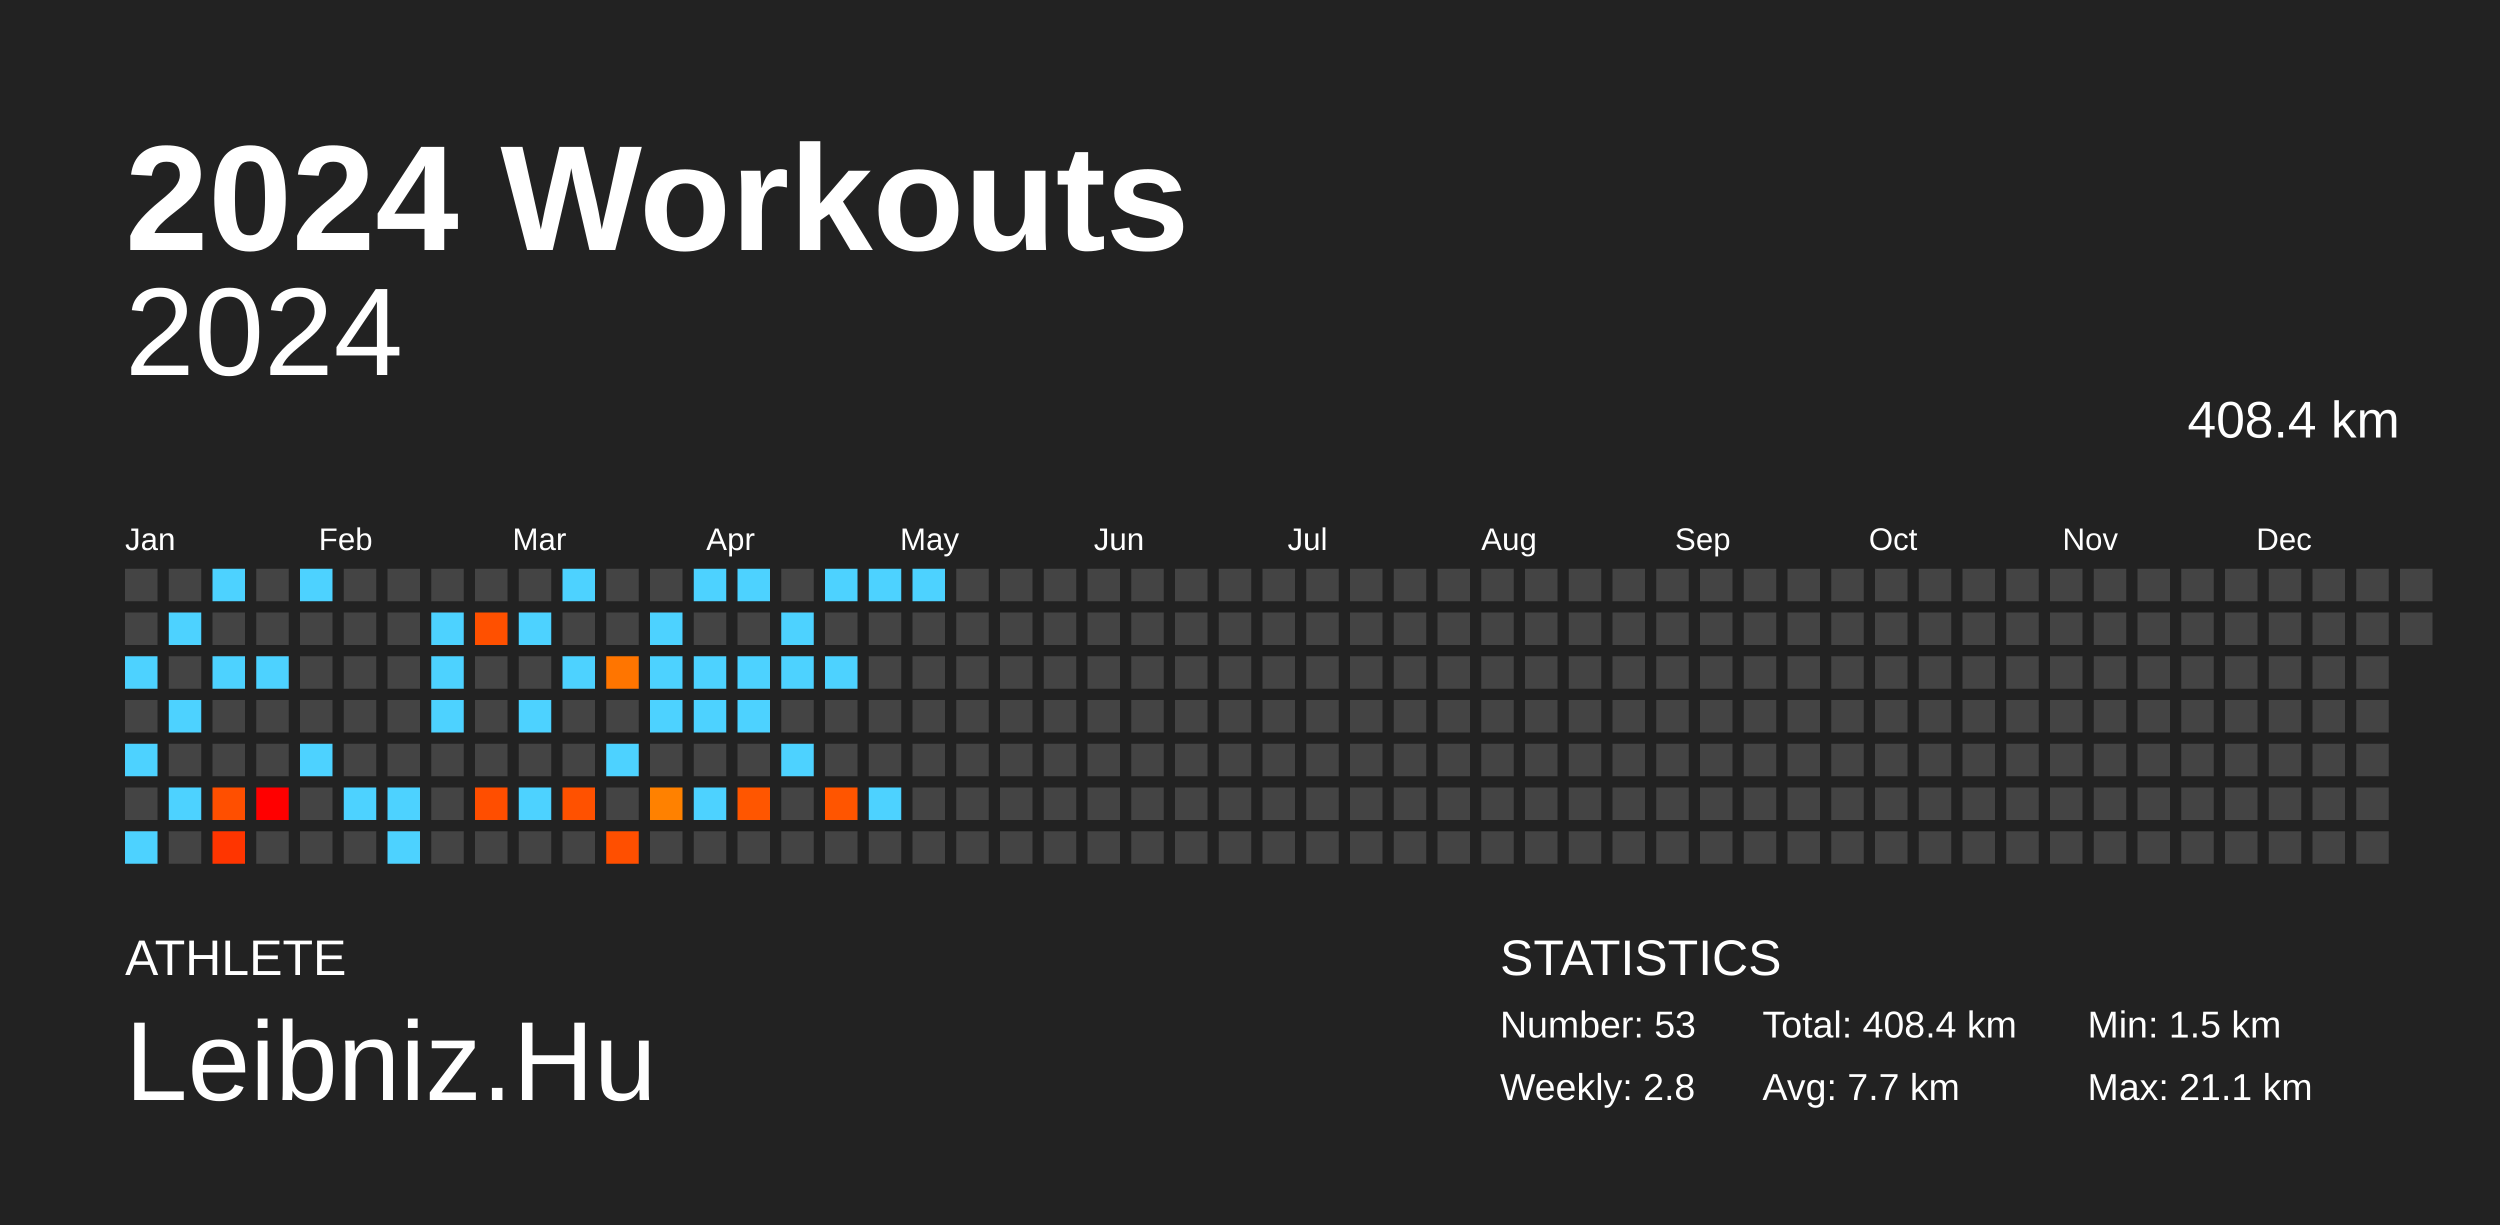
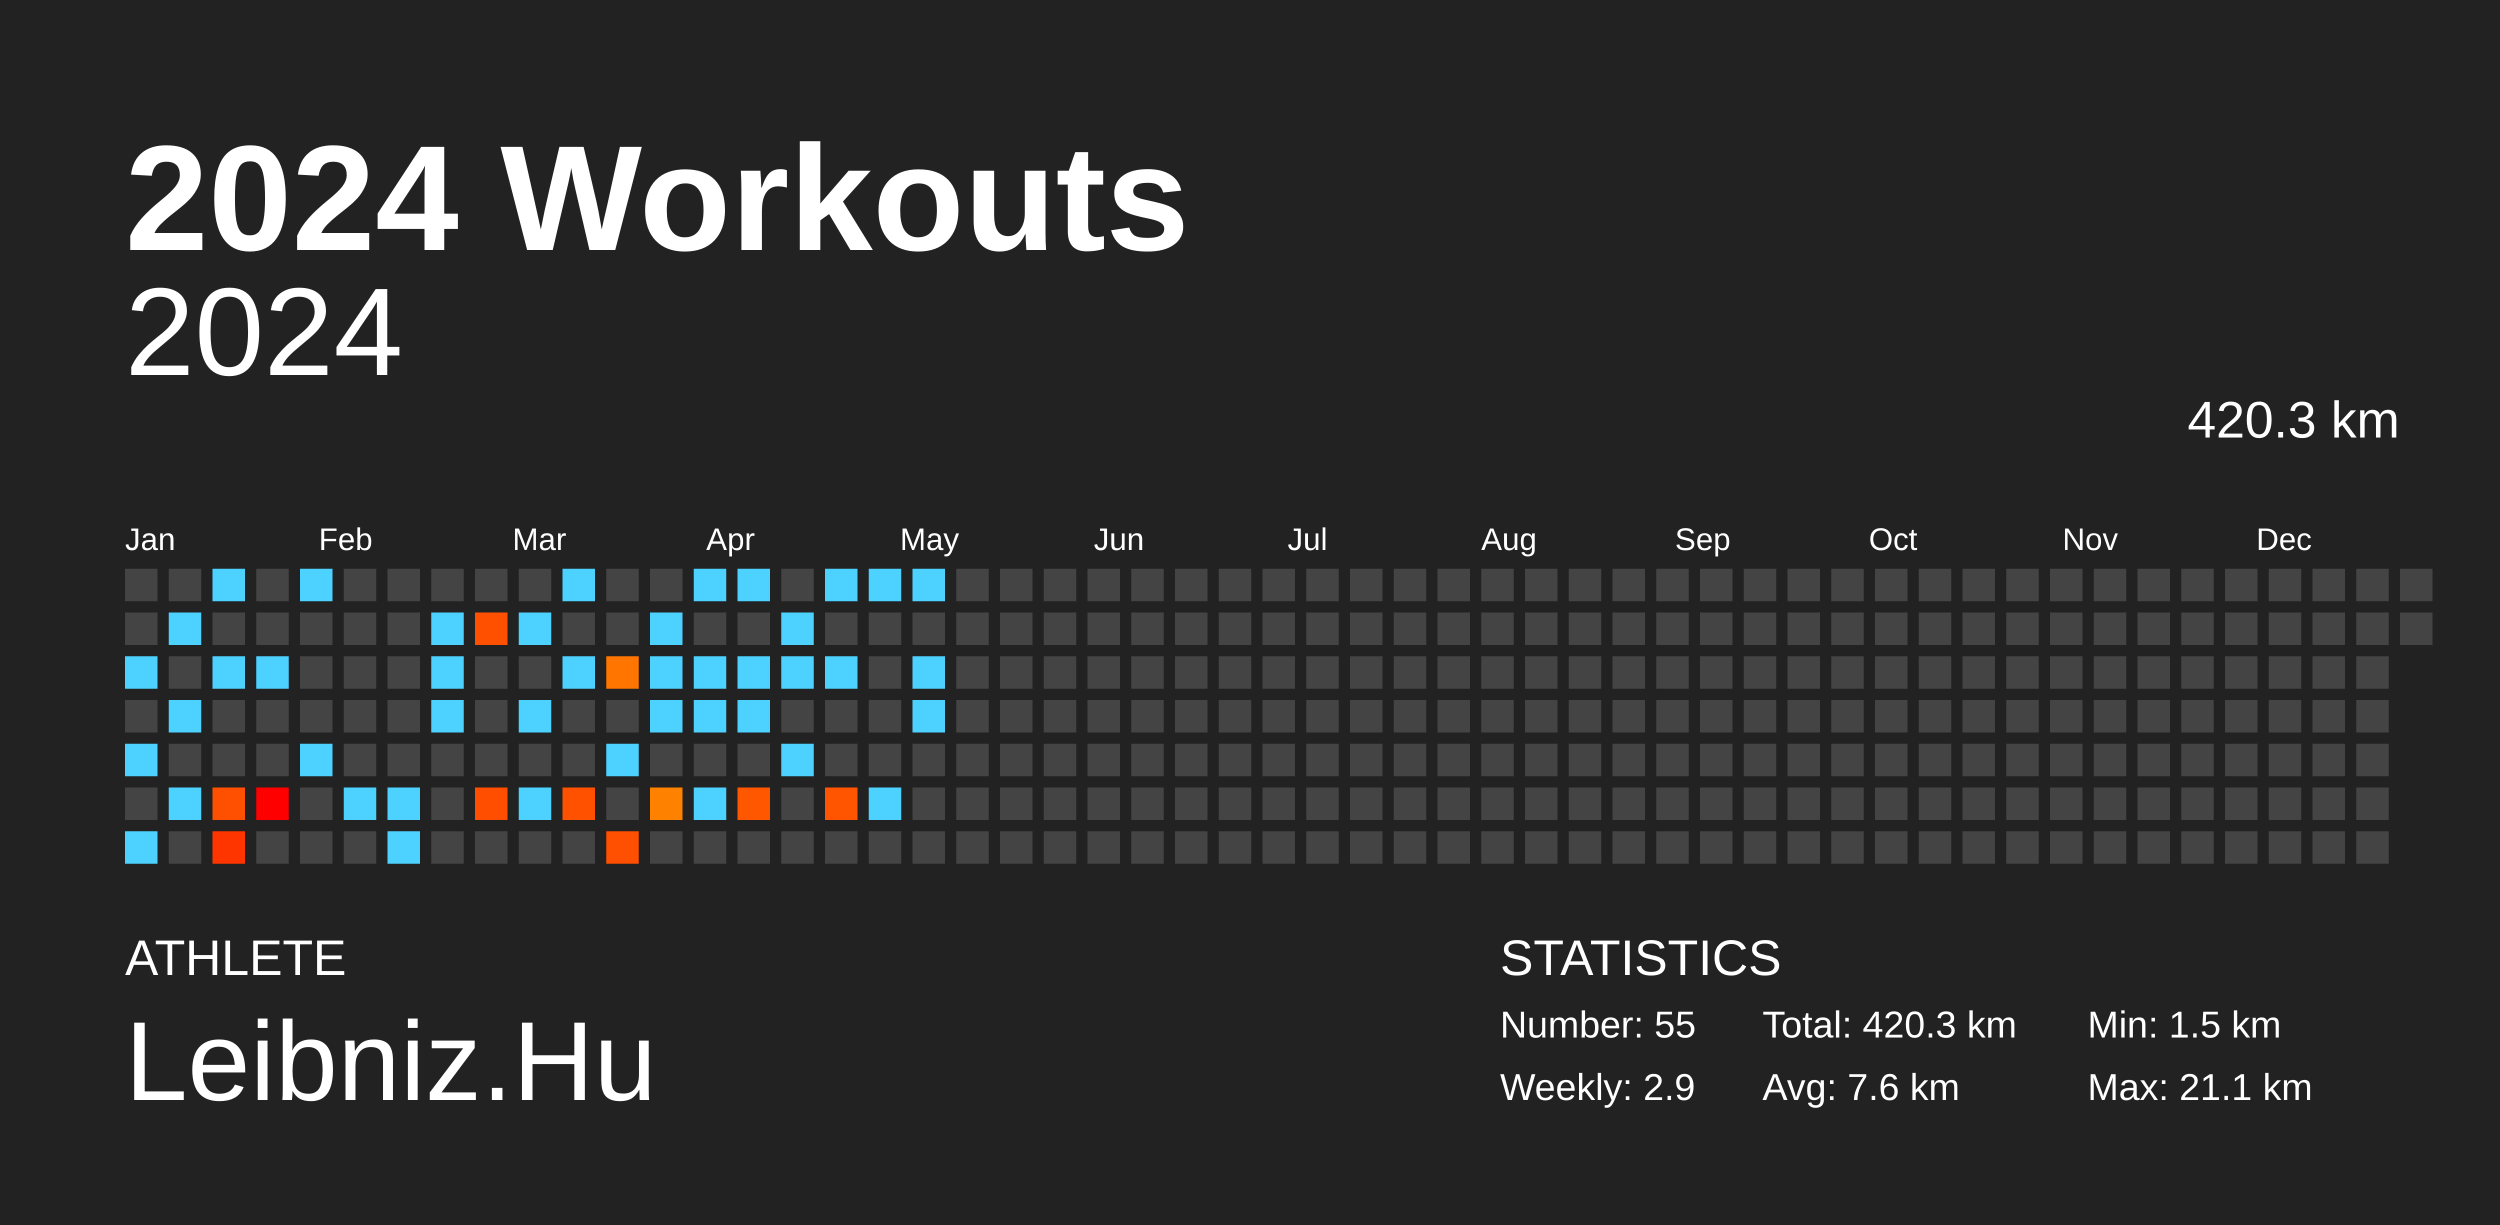
<svg xmlns="http://www.w3.org/2000/svg" baseProfile="full" height="98mm" version="1.1" viewBox="0,0,200,98" width="200mm">
  <defs />
  <rect fill="#222222" height="98" width="200" x="0" y="0" />
  <text fill="#FFFFFF" style="font-size:12px; font-family:Arial; font-weight:bold;" x="10" y="20">2024 Workouts</text>
  <text fill="#FFFFFF" style="font-size:4px; font-family:Arial" x="10" y="78">ATHLETE</text>
  <text fill="#FFFFFF" style="font-size:9px; font-family:Arial" x="10" y="88">Leibniz.Hu</text>
  <text fill="#FFFFFF" style="font-size:4px; font-family:Arial" x="120" y="78">STATISTICS</text>
-   <text fill="#FFFFFF" style="font-size:3px; font-family:Arial" x="120" y="83">Number: 53</text>
-   <text fill="#FFFFFF" style="font-size:3px; font-family:Arial" x="120" y="88">Weekly: 2.8</text>
-   <text fill="#FFFFFF" style="font-size:3px; font-family:Arial" x="141" y="83">Total: 408.4 km</text>
-   <text fill="#FFFFFF" style="font-size:3px; font-family:Arial" x="141" y="88">Avg: 7.7 km</text>
+   <text fill="#FFFFFF" style="font-size:3px; font-family:Arial" x="120" y="83">Number: 55</text>
+   <text fill="#FFFFFF" style="font-size:3px; font-family:Arial" x="120" y="88">Weekly: 2.9</text>
+   <text fill="#FFFFFF" style="font-size:3px; font-family:Arial" x="141" y="83">Total: 420.3 km</text>
+   <text fill="#FFFFFF" style="font-size:3px; font-family:Arial" x="141" y="88">Avg: 7.6 km</text>
  <text fill="#FFFFFF" style="font-size:3px; font-family:Arial" x="167" y="83">Min: 1.5 km</text>
  <text fill="#FFFFFF" style="font-size:3px; font-family:Arial" x="167" y="88">Max: 21.1 km</text>
  <text alignment-baseline="hanging" fill="#FFFFFF" style="font-size:10.0px; font-family:Arial;" x="10" y="30">2024</text>
-   <text alignment-baseline="hanging" fill="#FFFFFF" style="font-size:4.125px; font-family:Arial;" x="175" y="35">408.4 km</text>
+   <text alignment-baseline="hanging" fill="#FFFFFF" style="font-size:4.125px; font-family:Arial;" x="175" y="35">420.3 km</text>
  <text fill="#FFFFFF" style="font-size:2.5px; font-family:Arial" x="10.0" y="44">Jan</text>
  <text fill="#FFFFFF" style="font-size:2.5px; font-family:Arial" x="25.5" y="44">Feb</text>
  <text fill="#FFFFFF" style="font-size:2.5px; font-family:Arial" x="41.0" y="44">Mar</text>
  <text fill="#FFFFFF" style="font-size:2.5px; font-family:Arial" x="56.5" y="44">Apr</text>
  <text fill="#FFFFFF" style="font-size:2.5px; font-family:Arial" x="72.0" y="44">May</text>
  <text fill="#FFFFFF" style="font-size:2.5px; font-family:Arial" x="87.5" y="44">Jun</text>
  <text fill="#FFFFFF" style="font-size:2.5px; font-family:Arial" x="103.0" y="44">Jul</text>
  <text fill="#FFFFFF" style="font-size:2.5px; font-family:Arial" x="118.5" y="44">Aug</text>
  <text fill="#FFFFFF" style="font-size:2.5px; font-family:Arial" x="134.0" y="44">Sep</text>
  <text fill="#FFFFFF" style="font-size:2.5px; font-family:Arial" x="149.5" y="44">Oct</text>
  <text fill="#FFFFFF" style="font-size:2.5px; font-family:Arial" x="165.0" y="44">Nov</text>
  <text fill="#FFFFFF" style="font-size:2.5px; font-family:Arial" x="180.5" y="44">Dec</text>
  <rect fill="#444444" height="2.6" width="2.6" x="10.0" y="45.5" />
  <rect fill="#444444" height="2.6" width="2.6" x="10.0" y="49.0" />
  <rect fill="#4dd2ff" height="2.6" width="2.6" x="10.0" y="52.5" />
  <rect fill="#444444" height="2.6" width="2.6" x="10.0" y="56.0" />
  <rect fill="#4dd2ff" height="2.6" width="2.6" x="10.0" y="59.5" />
  <rect fill="#444444" height="2.6" width="2.6" x="10.0" y="63.0" />
  <rect fill="#4dd2ff" height="2.6" width="2.6" x="10.0" y="66.5" />
  <rect fill="#444444" height="2.6" width="2.6" x="13.5" y="45.5" />
  <rect fill="#4dd2ff" height="2.6" width="2.6" x="13.5" y="49.0" />
  <rect fill="#444444" height="2.6" width="2.6" x="13.5" y="52.5" />
  <rect fill="#4dd2ff" height="2.6" width="2.6" x="13.5" y="56.0" />
  <rect fill="#444444" height="2.6" width="2.6" x="13.5" y="59.5" />
  <rect fill="#4dd2ff" height="2.6" width="2.6" x="13.5" y="63.0" />
  <rect fill="#444444" height="2.6" width="2.6" x="13.5" y="66.5" />
  <rect fill="#4dd2ff" height="2.6" width="2.6" x="17.0" y="45.5" />
  <rect fill="#444444" height="2.6" width="2.6" x="17.0" y="49.0" />
  <rect fill="#4dd2ff" height="2.6" width="2.6" x="17.0" y="52.5" />
  <rect fill="#444444" height="2.6" width="2.6" x="17.0" y="56.0" />
  <rect fill="#444444" height="2.6" width="2.6" x="17.0" y="59.5" />
  <rect fill="#ff4f00" height="2.6" width="2.6" x="17.0" y="63.0" />
  <rect fill="#ff3500" height="2.6" width="2.6" x="17.0" y="66.5" />
  <rect fill="#444444" height="2.6" width="2.6" x="20.5" y="45.5" />
  <rect fill="#444444" height="2.6" width="2.6" x="20.5" y="49.0" />
  <rect fill="#4dd2ff" height="2.6" width="2.6" x="20.5" y="52.5" />
  <rect fill="#444444" height="2.6" width="2.6" x="20.5" y="56.0" />
  <rect fill="#444444" height="2.6" width="2.6" x="20.5" y="59.5" />
  <rect fill="red" height="2.6" width="2.6" x="20.5" y="63.0" />
  <rect fill="#444444" height="2.6" width="2.6" x="20.5" y="66.5" />
  <rect fill="#4dd2ff" height="2.6" width="2.6" x="24.0" y="45.5" />
  <rect fill="#444444" height="2.6" width="2.6" x="24.0" y="49.0" />
  <rect fill="#444444" height="2.6" width="2.6" x="24.0" y="52.5" />
  <rect fill="#444444" height="2.6" width="2.6" x="24.0" y="56.0" />
  <rect fill="#4dd2ff" height="2.6" width="2.6" x="24.0" y="59.5" />
  <rect fill="#444444" height="2.6" width="2.6" x="24.0" y="63.0" />
  <rect fill="#444444" height="2.6" width="2.6" x="24.0" y="66.5" />
  <rect fill="#444444" height="2.6" width="2.6" x="27.5" y="45.5" />
  <rect fill="#444444" height="2.6" width="2.6" x="27.5" y="49.0" />
  <rect fill="#444444" height="2.6" width="2.6" x="27.5" y="52.5" />
  <rect fill="#444444" height="2.6" width="2.6" x="27.5" y="56.0" />
  <rect fill="#444444" height="2.6" width="2.6" x="27.5" y="59.5" />
  <rect fill="#4dd2ff" height="2.6" width="2.6" x="27.5" y="63.0" />
  <rect fill="#444444" height="2.6" width="2.6" x="27.5" y="66.5" />
  <rect fill="#444444" height="2.6" width="2.6" x="31.0" y="45.5" />
  <rect fill="#444444" height="2.6" width="2.6" x="31.0" y="49.0" />
  <rect fill="#444444" height="2.6" width="2.6" x="31.0" y="52.5" />
  <rect fill="#444444" height="2.6" width="2.6" x="31.0" y="56.0" />
  <rect fill="#444444" height="2.6" width="2.6" x="31.0" y="59.5" />
  <rect fill="#4dd2ff" height="2.6" width="2.6" x="31.0" y="63.0" />
  <rect fill="#4dd2ff" height="2.6" width="2.6" x="31.0" y="66.5" />
  <rect fill="#444444" height="2.6" width="2.6" x="34.5" y="45.5" />
  <rect fill="#4dd2ff" height="2.6" width="2.6" x="34.5" y="49.0" />
  <rect fill="#4dd2ff" height="2.6" width="2.6" x="34.5" y="52.5" />
  <rect fill="#4dd2ff" height="2.6" width="2.6" x="34.5" y="56.0" />
  <rect fill="#444444" height="2.6" width="2.6" x="34.5" y="59.5" />
  <rect fill="#444444" height="2.6" width="2.6" x="34.5" y="63.0" />
  <rect fill="#444444" height="2.6" width="2.6" x="34.5" y="66.5" />
  <rect fill="#444444" height="2.6" width="2.6" x="38.0" y="45.5" />
  <rect fill="#ff5000" height="2.6" width="2.6" x="38.0" y="49.0" />
  <rect fill="#444444" height="2.6" width="2.6" x="38.0" y="52.5" />
  <rect fill="#444444" height="2.6" width="2.6" x="38.0" y="56.0" />
  <rect fill="#444444" height="2.6" width="2.6" x="38.0" y="59.5" />
  <rect fill="#ff4e00" height="2.6" width="2.6" x="38.0" y="63.0" />
  <rect fill="#444444" height="2.6" width="2.6" x="38.0" y="66.5" />
  <rect fill="#444444" height="2.6" width="2.6" x="41.5" y="45.5" />
  <rect fill="#4dd2ff" height="2.6" width="2.6" x="41.5" y="49.0" />
  <rect fill="#444444" height="2.6" width="2.6" x="41.5" y="52.5" />
  <rect fill="#4dd2ff" height="2.6" width="2.6" x="41.5" y="56.0" />
  <rect fill="#444444" height="2.6" width="2.6" x="41.5" y="59.5" />
  <rect fill="#4dd2ff" height="2.6" width="2.6" x="41.5" y="63.0" />
  <rect fill="#444444" height="2.6" width="2.6" x="41.5" y="66.5" />
  <rect fill="#4dd2ff" height="2.6" width="2.6" x="45.0" y="45.5" />
  <rect fill="#444444" height="2.6" width="2.6" x="45.0" y="49.0" />
  <rect fill="#4dd2ff" height="2.6" width="2.6" x="45.0" y="52.5" />
  <rect fill="#444444" height="2.6" width="2.6" x="45.0" y="56.0" />
  <rect fill="#444444" height="2.6" width="2.6" x="45.0" y="59.5" />
  <rect fill="#ff5100" height="2.6" width="2.6" x="45.0" y="63.0" />
  <rect fill="#444444" height="2.6" width="2.6" x="45.0" y="66.5" />
  <rect fill="#444444" height="2.6" width="2.6" x="48.5" y="45.5" />
  <rect fill="#444444" height="2.6" width="2.6" x="48.5" y="49.0" />
  <rect fill="#ff7500" height="2.6" width="2.6" x="48.5" y="52.5" />
  <rect fill="#444444" height="2.6" width="2.6" x="48.5" y="56.0" />
  <rect fill="#4dd2ff" height="2.6" width="2.6" x="48.5" y="59.5" />
  <rect fill="#444444" height="2.6" width="2.6" x="48.5" y="63.0" />
  <rect fill="#ff4f00" height="2.6" width="2.6" x="48.5" y="66.5" />
  <rect fill="#444444" height="2.6" width="2.6" x="52.0" y="45.5" />
  <rect fill="#4dd2ff" height="2.6" width="2.6" x="52.0" y="49.0" />
  <rect fill="#4dd2ff" height="2.6" width="2.6" x="52.0" y="52.5" />
  <rect fill="#4dd2ff" height="2.6" width="2.6" x="52.0" y="56.0" />
  <rect fill="#444444" height="2.6" width="2.6" x="52.0" y="59.5" />
  <rect fill="#ff8100" height="2.6" width="2.6" x="52.0" y="63.0" />
  <rect fill="#444444" height="2.6" width="2.6" x="52.0" y="66.5" />
  <rect fill="#4dd2ff" height="2.6" width="2.6" x="55.5" y="45.5" />
  <rect fill="#444444" height="2.6" width="2.6" x="55.5" y="49.0" />
  <rect fill="#4dd2ff" height="2.6" width="2.6" x="55.5" y="52.5" />
  <rect fill="#4dd2ff" height="2.6" width="2.6" x="55.5" y="56.0" />
  <rect fill="#444444" height="2.6" width="2.6" x="55.5" y="59.5" />
  <rect fill="#4dd2ff" height="2.6" width="2.6" x="55.5" y="63.0" />
  <rect fill="#444444" height="2.6" width="2.6" x="55.5" y="66.5" />
  <rect fill="#4dd2ff" height="2.6" width="2.6" x="59.0" y="45.5" />
  <rect fill="#444444" height="2.6" width="2.6" x="59.0" y="49.0" />
  <rect fill="#4dd2ff" height="2.6" width="2.6" x="59.0" y="52.5" />
  <rect fill="#4dd2ff" height="2.6" width="2.6" x="59.0" y="56.0" />
  <rect fill="#444444" height="2.6" width="2.6" x="59.0" y="59.5" />
  <rect fill="#ff5600" height="2.6" width="2.6" x="59.0" y="63.0" />
  <rect fill="#444444" height="2.6" width="2.6" x="59.0" y="66.5" />
  <rect fill="#444444" height="2.6" width="2.6" x="62.5" y="45.5" />
  <rect fill="#4dd2ff" height="2.6" width="2.6" x="62.5" y="49.0" />
  <rect fill="#4dd2ff" height="2.6" width="2.6" x="62.5" y="52.5" />
  <rect fill="#444444" height="2.6" width="2.6" x="62.5" y="56.0" />
  <rect fill="#4dd2ff" height="2.6" width="2.6" x="62.5" y="59.5" />
  <rect fill="#444444" height="2.6" width="2.6" x="62.5" y="63.0" />
  <rect fill="#444444" height="2.6" width="2.6" x="62.5" y="66.5" />
  <rect fill="#4dd2ff" height="2.6" width="2.6" x="66.0" y="45.5" />
  <rect fill="#444444" height="2.6" width="2.6" x="66.0" y="49.0" />
  <rect fill="#4dd2ff" height="2.6" width="2.6" x="66.0" y="52.5" />
  <rect fill="#444444" height="2.6" width="2.6" x="66.0" y="56.0" />
  <rect fill="#444444" height="2.6" width="2.6" x="66.0" y="59.5" />
  <rect fill="#ff5500" height="2.6" width="2.6" x="66.0" y="63.0" />
  <rect fill="#444444" height="2.6" width="2.6" x="66.0" y="66.5" />
  <rect fill="#4dd2ff" height="2.6" width="2.6" x="69.5" y="45.5" />
  <rect fill="#444444" height="2.6" width="2.6" x="69.5" y="49.0" />
  <rect fill="#444444" height="2.6" width="2.6" x="69.5" y="52.5" />
  <rect fill="#444444" height="2.6" width="2.6" x="69.5" y="56.0" />
  <rect fill="#444444" height="2.6" width="2.6" x="69.5" y="59.5" />
  <rect fill="#4dd2ff" height="2.6" width="2.6" x="69.5" y="63.0" />
  <rect fill="#444444" height="2.6" width="2.6" x="69.5" y="66.5" />
  <rect fill="#4dd2ff" height="2.6" width="2.6" x="73.0" y="45.5" />
  <rect fill="#444444" height="2.6" width="2.6" x="73.0" y="49.0" />
-   <rect fill="#444444" height="2.6" width="2.6" x="73.0" y="52.5" />
-   <rect fill="#444444" height="2.6" width="2.6" x="73.0" y="56.0" />
+   <rect fill="#4dd2ff" height="2.6" width="2.6" x="73.0" y="52.5" />
+   <rect fill="#4dd2ff" height="2.6" width="2.6" x="73.0" y="56.0" />
  <rect fill="#444444" height="2.6" width="2.6" x="73.0" y="59.5" />
  <rect fill="#444444" height="2.6" width="2.6" x="73.0" y="63.0" />
  <rect fill="#444444" height="2.6" width="2.6" x="73.0" y="66.5" />
  <rect fill="#444444" height="2.6" width="2.6" x="76.5" y="45.5" />
  <rect fill="#444444" height="2.6" width="2.6" x="76.5" y="49.0" />
  <rect fill="#444444" height="2.6" width="2.6" x="76.5" y="52.5" />
  <rect fill="#444444" height="2.6" width="2.6" x="76.5" y="56.0" />
  <rect fill="#444444" height="2.6" width="2.6" x="76.5" y="59.5" />
  <rect fill="#444444" height="2.6" width="2.6" x="76.5" y="63.0" />
  <rect fill="#444444" height="2.6" width="2.6" x="76.5" y="66.5" />
  <rect fill="#444444" height="2.6" width="2.6" x="80.0" y="45.5" />
  <rect fill="#444444" height="2.6" width="2.6" x="80.0" y="49.0" />
  <rect fill="#444444" height="2.6" width="2.6" x="80.0" y="52.5" />
  <rect fill="#444444" height="2.6" width="2.6" x="80.0" y="56.0" />
  <rect fill="#444444" height="2.6" width="2.6" x="80.0" y="59.5" />
  <rect fill="#444444" height="2.6" width="2.6" x="80.0" y="63.0" />
  <rect fill="#444444" height="2.6" width="2.6" x="80.0" y="66.5" />
  <rect fill="#444444" height="2.6" width="2.6" x="83.5" y="45.5" />
  <rect fill="#444444" height="2.6" width="2.6" x="83.5" y="49.0" />
  <rect fill="#444444" height="2.6" width="2.6" x="83.5" y="52.5" />
  <rect fill="#444444" height="2.6" width="2.6" x="83.5" y="56.0" />
  <rect fill="#444444" height="2.6" width="2.6" x="83.5" y="59.5" />
  <rect fill="#444444" height="2.6" width="2.6" x="83.5" y="63.0" />
  <rect fill="#444444" height="2.6" width="2.6" x="83.5" y="66.5" />
  <rect fill="#444444" height="2.6" width="2.6" x="87.0" y="45.5" />
  <rect fill="#444444" height="2.6" width="2.6" x="87.0" y="49.0" />
  <rect fill="#444444" height="2.6" width="2.6" x="87.0" y="52.5" />
  <rect fill="#444444" height="2.6" width="2.6" x="87.0" y="56.0" />
  <rect fill="#444444" height="2.6" width="2.6" x="87.0" y="59.5" />
  <rect fill="#444444" height="2.6" width="2.6" x="87.0" y="63.0" />
  <rect fill="#444444" height="2.6" width="2.6" x="87.0" y="66.5" />
  <rect fill="#444444" height="2.6" width="2.6" x="90.5" y="45.5" />
  <rect fill="#444444" height="2.6" width="2.6" x="90.5" y="49.0" />
  <rect fill="#444444" height="2.6" width="2.6" x="90.5" y="52.5" />
  <rect fill="#444444" height="2.6" width="2.6" x="90.5" y="56.0" />
  <rect fill="#444444" height="2.6" width="2.6" x="90.5" y="59.5" />
  <rect fill="#444444" height="2.6" width="2.6" x="90.5" y="63.0" />
  <rect fill="#444444" height="2.6" width="2.6" x="90.5" y="66.5" />
  <rect fill="#444444" height="2.6" width="2.6" x="94.0" y="45.5" />
  <rect fill="#444444" height="2.6" width="2.6" x="94.0" y="49.0" />
  <rect fill="#444444" height="2.6" width="2.6" x="94.0" y="52.5" />
  <rect fill="#444444" height="2.6" width="2.6" x="94.0" y="56.0" />
  <rect fill="#444444" height="2.6" width="2.6" x="94.0" y="59.5" />
  <rect fill="#444444" height="2.6" width="2.6" x="94.0" y="63.0" />
  <rect fill="#444444" height="2.6" width="2.6" x="94.0" y="66.5" />
  <rect fill="#444444" height="2.6" width="2.6" x="97.5" y="45.5" />
  <rect fill="#444444" height="2.6" width="2.6" x="97.5" y="49.0" />
  <rect fill="#444444" height="2.6" width="2.6" x="97.5" y="52.5" />
  <rect fill="#444444" height="2.6" width="2.6" x="97.5" y="56.0" />
  <rect fill="#444444" height="2.6" width="2.6" x="97.5" y="59.5" />
  <rect fill="#444444" height="2.6" width="2.6" x="97.5" y="63.0" />
  <rect fill="#444444" height="2.6" width="2.6" x="97.5" y="66.5" />
  <rect fill="#444444" height="2.6" width="2.6" x="101.0" y="45.5" />
  <rect fill="#444444" height="2.6" width="2.6" x="101.0" y="49.0" />
  <rect fill="#444444" height="2.6" width="2.6" x="101.0" y="52.5" />
  <rect fill="#444444" height="2.6" width="2.6" x="101.0" y="56.0" />
  <rect fill="#444444" height="2.6" width="2.6" x="101.0" y="59.5" />
  <rect fill="#444444" height="2.6" width="2.6" x="101.0" y="63.0" />
  <rect fill="#444444" height="2.6" width="2.6" x="101.0" y="66.5" />
  <rect fill="#444444" height="2.6" width="2.6" x="104.5" y="45.5" />
  <rect fill="#444444" height="2.6" width="2.6" x="104.5" y="49.0" />
  <rect fill="#444444" height="2.6" width="2.6" x="104.5" y="52.5" />
  <rect fill="#444444" height="2.6" width="2.6" x="104.5" y="56.0" />
  <rect fill="#444444" height="2.6" width="2.6" x="104.5" y="59.5" />
  <rect fill="#444444" height="2.6" width="2.6" x="104.5" y="63.0" />
  <rect fill="#444444" height="2.6" width="2.6" x="104.5" y="66.5" />
  <rect fill="#444444" height="2.6" width="2.6" x="108.0" y="45.5" />
  <rect fill="#444444" height="2.6" width="2.6" x="108.0" y="49.0" />
  <rect fill="#444444" height="2.6" width="2.6" x="108.0" y="52.5" />
  <rect fill="#444444" height="2.6" width="2.6" x="108.0" y="56.0" />
  <rect fill="#444444" height="2.6" width="2.6" x="108.0" y="59.5" />
  <rect fill="#444444" height="2.6" width="2.6" x="108.0" y="63.0" />
  <rect fill="#444444" height="2.6" width="2.6" x="108.0" y="66.5" />
  <rect fill="#444444" height="2.6" width="2.6" x="111.5" y="45.5" />
  <rect fill="#444444" height="2.6" width="2.6" x="111.5" y="49.0" />
  <rect fill="#444444" height="2.6" width="2.6" x="111.5" y="52.5" />
  <rect fill="#444444" height="2.6" width="2.6" x="111.5" y="56.0" />
  <rect fill="#444444" height="2.6" width="2.6" x="111.5" y="59.5" />
  <rect fill="#444444" height="2.6" width="2.6" x="111.5" y="63.0" />
  <rect fill="#444444" height="2.6" width="2.6" x="111.5" y="66.5" />
  <rect fill="#444444" height="2.6" width="2.6" x="115.0" y="45.5" />
  <rect fill="#444444" height="2.6" width="2.6" x="115.0" y="49.0" />
  <rect fill="#444444" height="2.6" width="2.6" x="115.0" y="52.5" />
  <rect fill="#444444" height="2.6" width="2.6" x="115.0" y="56.0" />
  <rect fill="#444444" height="2.6" width="2.6" x="115.0" y="59.5" />
  <rect fill="#444444" height="2.6" width="2.6" x="115.0" y="63.0" />
  <rect fill="#444444" height="2.6" width="2.6" x="115.0" y="66.5" />
  <rect fill="#444444" height="2.6" width="2.6" x="118.5" y="45.5" />
  <rect fill="#444444" height="2.6" width="2.6" x="118.5" y="49.0" />
  <rect fill="#444444" height="2.6" width="2.6" x="118.5" y="52.5" />
  <rect fill="#444444" height="2.6" width="2.6" x="118.5" y="56.0" />
  <rect fill="#444444" height="2.6" width="2.6" x="118.5" y="59.5" />
  <rect fill="#444444" height="2.6" width="2.6" x="118.5" y="63.0" />
  <rect fill="#444444" height="2.6" width="2.6" x="118.5" y="66.5" />
  <rect fill="#444444" height="2.6" width="2.6" x="122.0" y="45.5" />
  <rect fill="#444444" height="2.6" width="2.6" x="122.0" y="49.0" />
  <rect fill="#444444" height="2.6" width="2.6" x="122.0" y="52.5" />
  <rect fill="#444444" height="2.6" width="2.6" x="122.0" y="56.0" />
  <rect fill="#444444" height="2.6" width="2.6" x="122.0" y="59.5" />
  <rect fill="#444444" height="2.6" width="2.6" x="122.0" y="63.0" />
  <rect fill="#444444" height="2.6" width="2.6" x="122.0" y="66.5" />
  <rect fill="#444444" height="2.6" width="2.6" x="125.5" y="45.5" />
  <rect fill="#444444" height="2.6" width="2.6" x="125.5" y="49.0" />
  <rect fill="#444444" height="2.6" width="2.6" x="125.5" y="52.5" />
  <rect fill="#444444" height="2.6" width="2.6" x="125.5" y="56.0" />
  <rect fill="#444444" height="2.6" width="2.6" x="125.5" y="59.5" />
  <rect fill="#444444" height="2.6" width="2.6" x="125.5" y="63.0" />
  <rect fill="#444444" height="2.6" width="2.6" x="125.5" y="66.5" />
  <rect fill="#444444" height="2.6" width="2.6" x="129.0" y="45.5" />
  <rect fill="#444444" height="2.6" width="2.6" x="129.0" y="49.0" />
  <rect fill="#444444" height="2.6" width="2.6" x="129.0" y="52.5" />
  <rect fill="#444444" height="2.6" width="2.6" x="129.0" y="56.0" />
  <rect fill="#444444" height="2.6" width="2.6" x="129.0" y="59.5" />
  <rect fill="#444444" height="2.6" width="2.6" x="129.0" y="63.0" />
  <rect fill="#444444" height="2.6" width="2.6" x="129.0" y="66.5" />
  <rect fill="#444444" height="2.6" width="2.6" x="132.5" y="45.5" />
  <rect fill="#444444" height="2.6" width="2.6" x="132.5" y="49.0" />
  <rect fill="#444444" height="2.6" width="2.6" x="132.5" y="52.5" />
  <rect fill="#444444" height="2.6" width="2.6" x="132.5" y="56.0" />
  <rect fill="#444444" height="2.6" width="2.6" x="132.5" y="59.5" />
  <rect fill="#444444" height="2.6" width="2.6" x="132.5" y="63.0" />
  <rect fill="#444444" height="2.6" width="2.6" x="132.5" y="66.5" />
  <rect fill="#444444" height="2.6" width="2.6" x="136.0" y="45.5" />
  <rect fill="#444444" height="2.6" width="2.6" x="136.0" y="49.0" />
  <rect fill="#444444" height="2.6" width="2.6" x="136.0" y="52.5" />
  <rect fill="#444444" height="2.6" width="2.6" x="136.0" y="56.0" />
  <rect fill="#444444" height="2.6" width="2.6" x="136.0" y="59.5" />
  <rect fill="#444444" height="2.6" width="2.6" x="136.0" y="63.0" />
  <rect fill="#444444" height="2.6" width="2.6" x="136.0" y="66.5" />
  <rect fill="#444444" height="2.6" width="2.6" x="139.5" y="45.5" />
  <rect fill="#444444" height="2.6" width="2.6" x="139.5" y="49.0" />
  <rect fill="#444444" height="2.6" width="2.6" x="139.5" y="52.5" />
  <rect fill="#444444" height="2.6" width="2.6" x="139.5" y="56.0" />
  <rect fill="#444444" height="2.6" width="2.6" x="139.5" y="59.5" />
  <rect fill="#444444" height="2.6" width="2.6" x="139.5" y="63.0" />
  <rect fill="#444444" height="2.6" width="2.6" x="139.5" y="66.5" />
  <rect fill="#444444" height="2.6" width="2.6" x="143.0" y="45.5" />
  <rect fill="#444444" height="2.6" width="2.6" x="143.0" y="49.0" />
  <rect fill="#444444" height="2.6" width="2.6" x="143.0" y="52.5" />
  <rect fill="#444444" height="2.6" width="2.6" x="143.0" y="56.0" />
  <rect fill="#444444" height="2.6" width="2.6" x="143.0" y="59.5" />
  <rect fill="#444444" height="2.6" width="2.6" x="143.0" y="63.0" />
  <rect fill="#444444" height="2.6" width="2.6" x="143.0" y="66.5" />
  <rect fill="#444444" height="2.6" width="2.6" x="146.5" y="45.5" />
  <rect fill="#444444" height="2.6" width="2.6" x="146.5" y="49.0" />
  <rect fill="#444444" height="2.6" width="2.6" x="146.5" y="52.5" />
  <rect fill="#444444" height="2.6" width="2.6" x="146.5" y="56.0" />
  <rect fill="#444444" height="2.6" width="2.6" x="146.5" y="59.5" />
  <rect fill="#444444" height="2.6" width="2.6" x="146.5" y="63.0" />
  <rect fill="#444444" height="2.6" width="2.6" x="146.5" y="66.5" />
  <rect fill="#444444" height="2.6" width="2.6" x="150.0" y="45.5" />
  <rect fill="#444444" height="2.6" width="2.6" x="150.0" y="49.0" />
  <rect fill="#444444" height="2.6" width="2.6" x="150.0" y="52.5" />
  <rect fill="#444444" height="2.6" width="2.6" x="150.0" y="56.0" />
  <rect fill="#444444" height="2.6" width="2.6" x="150.0" y="59.5" />
  <rect fill="#444444" height="2.6" width="2.6" x="150.0" y="63.0" />
  <rect fill="#444444" height="2.6" width="2.6" x="150.0" y="66.5" />
  <rect fill="#444444" height="2.6" width="2.6" x="153.5" y="45.5" />
  <rect fill="#444444" height="2.6" width="2.6" x="153.5" y="49.0" />
  <rect fill="#444444" height="2.6" width="2.6" x="153.5" y="52.5" />
  <rect fill="#444444" height="2.6" width="2.6" x="153.5" y="56.0" />
  <rect fill="#444444" height="2.6" width="2.6" x="153.5" y="59.5" />
  <rect fill="#444444" height="2.6" width="2.6" x="153.5" y="63.0" />
  <rect fill="#444444" height="2.6" width="2.6" x="153.5" y="66.5" />
  <rect fill="#444444" height="2.6" width="2.6" x="157.0" y="45.5" />
  <rect fill="#444444" height="2.6" width="2.6" x="157.0" y="49.0" />
  <rect fill="#444444" height="2.6" width="2.6" x="157.0" y="52.5" />
  <rect fill="#444444" height="2.6" width="2.6" x="157.0" y="56.0" />
  <rect fill="#444444" height="2.6" width="2.6" x="157.0" y="59.5" />
  <rect fill="#444444" height="2.6" width="2.6" x="157.0" y="63.0" />
  <rect fill="#444444" height="2.6" width="2.6" x="157.0" y="66.5" />
  <rect fill="#444444" height="2.6" width="2.6" x="160.5" y="45.5" />
  <rect fill="#444444" height="2.6" width="2.6" x="160.5" y="49.0" />
  <rect fill="#444444" height="2.6" width="2.6" x="160.5" y="52.5" />
  <rect fill="#444444" height="2.6" width="2.6" x="160.5" y="56.0" />
  <rect fill="#444444" height="2.6" width="2.6" x="160.5" y="59.5" />
  <rect fill="#444444" height="2.6" width="2.6" x="160.5" y="63.0" />
  <rect fill="#444444" height="2.6" width="2.6" x="160.5" y="66.5" />
  <rect fill="#444444" height="2.6" width="2.6" x="164.0" y="45.5" />
  <rect fill="#444444" height="2.6" width="2.6" x="164.0" y="49.0" />
  <rect fill="#444444" height="2.6" width="2.6" x="164.0" y="52.5" />
  <rect fill="#444444" height="2.6" width="2.6" x="164.0" y="56.0" />
  <rect fill="#444444" height="2.6" width="2.6" x="164.0" y="59.5" />
  <rect fill="#444444" height="2.6" width="2.6" x="164.0" y="63.0" />
  <rect fill="#444444" height="2.6" width="2.6" x="164.0" y="66.5" />
  <rect fill="#444444" height="2.6" width="2.6" x="167.5" y="45.5" />
  <rect fill="#444444" height="2.6" width="2.6" x="167.5" y="49.0" />
  <rect fill="#444444" height="2.6" width="2.6" x="167.5" y="52.5" />
  <rect fill="#444444" height="2.6" width="2.6" x="167.5" y="56.0" />
  <rect fill="#444444" height="2.6" width="2.6" x="167.5" y="59.5" />
  <rect fill="#444444" height="2.6" width="2.6" x="167.5" y="63.0" />
  <rect fill="#444444" height="2.6" width="2.6" x="167.5" y="66.5" />
  <rect fill="#444444" height="2.6" width="2.6" x="171.0" y="45.5" />
  <rect fill="#444444" height="2.6" width="2.6" x="171.0" y="49.0" />
  <rect fill="#444444" height="2.6" width="2.6" x="171.0" y="52.5" />
  <rect fill="#444444" height="2.6" width="2.6" x="171.0" y="56.0" />
  <rect fill="#444444" height="2.6" width="2.6" x="171.0" y="59.5" />
  <rect fill="#444444" height="2.6" width="2.6" x="171.0" y="63.0" />
  <rect fill="#444444" height="2.6" width="2.6" x="171.0" y="66.5" />
  <rect fill="#444444" height="2.6" width="2.6" x="174.5" y="45.5" />
  <rect fill="#444444" height="2.6" width="2.6" x="174.5" y="49.0" />
  <rect fill="#444444" height="2.6" width="2.6" x="174.5" y="52.5" />
  <rect fill="#444444" height="2.6" width="2.6" x="174.5" y="56.0" />
  <rect fill="#444444" height="2.6" width="2.6" x="174.5" y="59.5" />
  <rect fill="#444444" height="2.6" width="2.6" x="174.5" y="63.0" />
  <rect fill="#444444" height="2.6" width="2.6" x="174.5" y="66.5" />
  <rect fill="#444444" height="2.6" width="2.6" x="178.0" y="45.5" />
  <rect fill="#444444" height="2.6" width="2.6" x="178.0" y="49.0" />
  <rect fill="#444444" height="2.6" width="2.6" x="178.0" y="52.5" />
  <rect fill="#444444" height="2.6" width="2.6" x="178.0" y="56.0" />
  <rect fill="#444444" height="2.6" width="2.6" x="178.0" y="59.5" />
  <rect fill="#444444" height="2.6" width="2.6" x="178.0" y="63.0" />
  <rect fill="#444444" height="2.6" width="2.6" x="178.0" y="66.5" />
  <rect fill="#444444" height="2.6" width="2.6" x="181.5" y="45.5" />
  <rect fill="#444444" height="2.6" width="2.6" x="181.5" y="49.0" />
  <rect fill="#444444" height="2.6" width="2.6" x="181.5" y="52.5" />
  <rect fill="#444444" height="2.6" width="2.6" x="181.5" y="56.0" />
  <rect fill="#444444" height="2.6" width="2.6" x="181.5" y="59.5" />
  <rect fill="#444444" height="2.6" width="2.6" x="181.5" y="63.0" />
  <rect fill="#444444" height="2.6" width="2.6" x="181.5" y="66.5" />
  <rect fill="#444444" height="2.6" width="2.6" x="185.0" y="45.5" />
  <rect fill="#444444" height="2.6" width="2.6" x="185.0" y="49.0" />
  <rect fill="#444444" height="2.6" width="2.6" x="185.0" y="52.5" />
  <rect fill="#444444" height="2.6" width="2.6" x="185.0" y="56.0" />
  <rect fill="#444444" height="2.6" width="2.6" x="185.0" y="59.5" />
  <rect fill="#444444" height="2.6" width="2.6" x="185.0" y="63.0" />
  <rect fill="#444444" height="2.6" width="2.6" x="185.0" y="66.5" />
  <rect fill="#444444" height="2.6" width="2.6" x="188.5" y="45.5" />
  <rect fill="#444444" height="2.6" width="2.6" x="188.5" y="49.0" />
  <rect fill="#444444" height="2.6" width="2.6" x="188.5" y="52.5" />
  <rect fill="#444444" height="2.6" width="2.6" x="188.5" y="56.0" />
  <rect fill="#444444" height="2.6" width="2.6" x="188.5" y="59.5" />
  <rect fill="#444444" height="2.6" width="2.6" x="188.5" y="63.0" />
  <rect fill="#444444" height="2.6" width="2.6" x="188.5" y="66.5" />
  <rect fill="#444444" height="2.6" width="2.6" x="192.0" y="45.5" />
  <rect fill="#444444" height="2.6" width="2.6" x="192.0" y="49.0" />
</svg>
